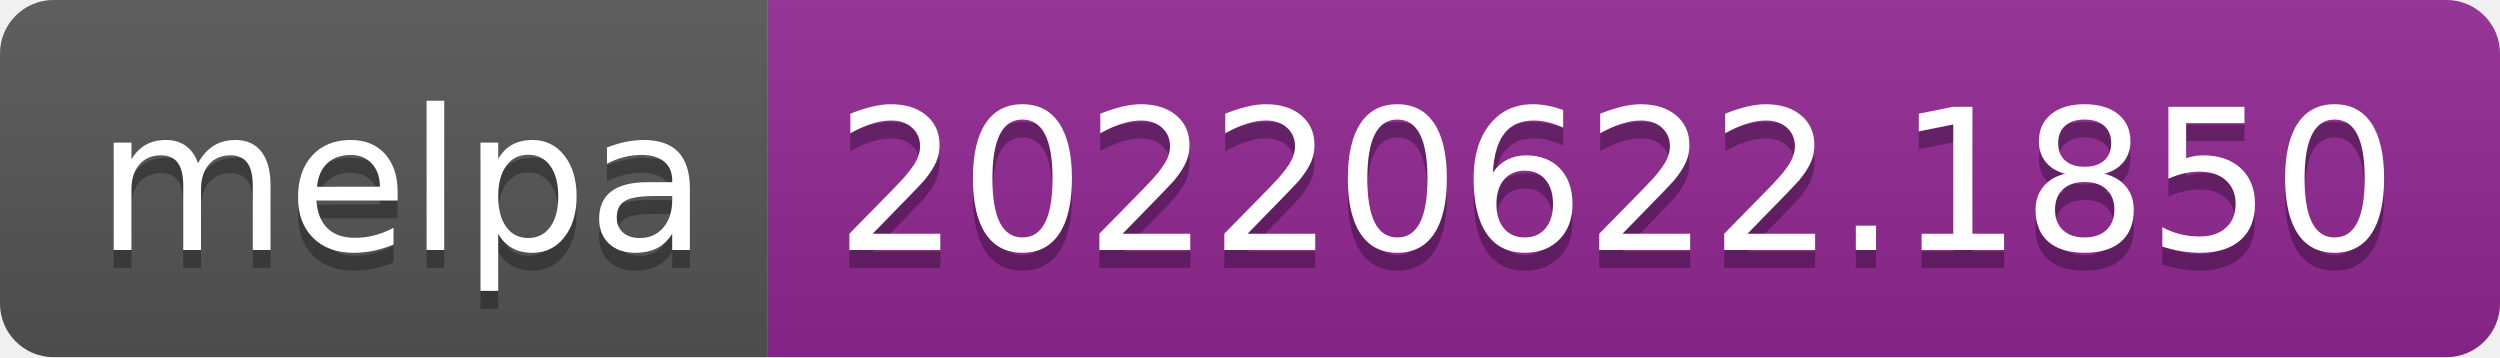
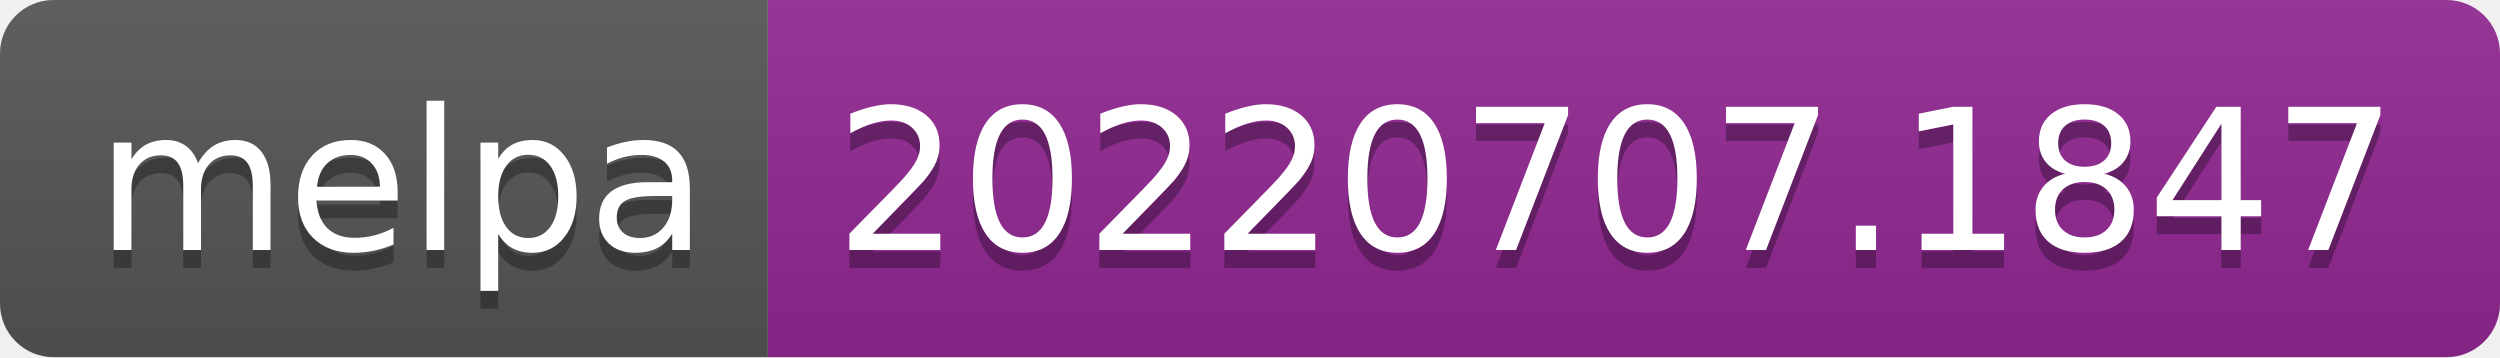
- <svg xmlns="http://www.w3.org/2000/svg" width="140" height="20" role="img" aria-label="melpa: 20220622.1850">
+ <svg xmlns="http://www.w3.org/2000/svg" width="140" height="20" role="img" aria-label="melpa: 20220707.1847">
  <linearGradient id="s" x2="0" y2="100%">
    <stop offset="0" stop-color="#bbb" stop-opacity=".1" />
    <stop offset="1" stop-opacity=".1" />
  </linearGradient>
  <clipPath id="r">
    <rect width="140" height="20" rx="3" fill="#fff" />
  </clipPath>
  <g clip-path="url(#r)">
    <rect width="43" height="20" fill="#555" />
    <rect x="43" width="97" height="20" fill="#922793" />
    <rect width="140" height="20" fill="url(#s)" />
  </g>
  <g fill="#fff" text-anchor="middle" font-family="Verdana,Geneva,DejaVu Sans,sans-serif" text-rendering="geometricPrecision" font-size="110">
    <text aria-hidden="true" x="225" y="150" fill="#010101" fill-opacity=".3" transform="scale(.1)" textLength="330">melpa</text>
    <text x="225" y="140" transform="scale(.1)" fill="#fff" textLength="330">melpa</text>
-     <text aria-hidden="true" x="905" y="150" fill="#010101" fill-opacity=".3" transform="scale(.1)" textLength="870">20220622.1850</text>
-     <text x="905" y="140" transform="scale(.1)" fill="#fff" textLength="870">20220622.1850</text>
+     <text aria-hidden="true" x="905" y="150" fill="#010101" fill-opacity=".3" transform="scale(.1)" textLength="870">20220707.1847</text>
+     <text x="905" y="140" transform="scale(.1)" fill="#fff" textLength="870">20220707.1847</text>
  </g>
</svg>
